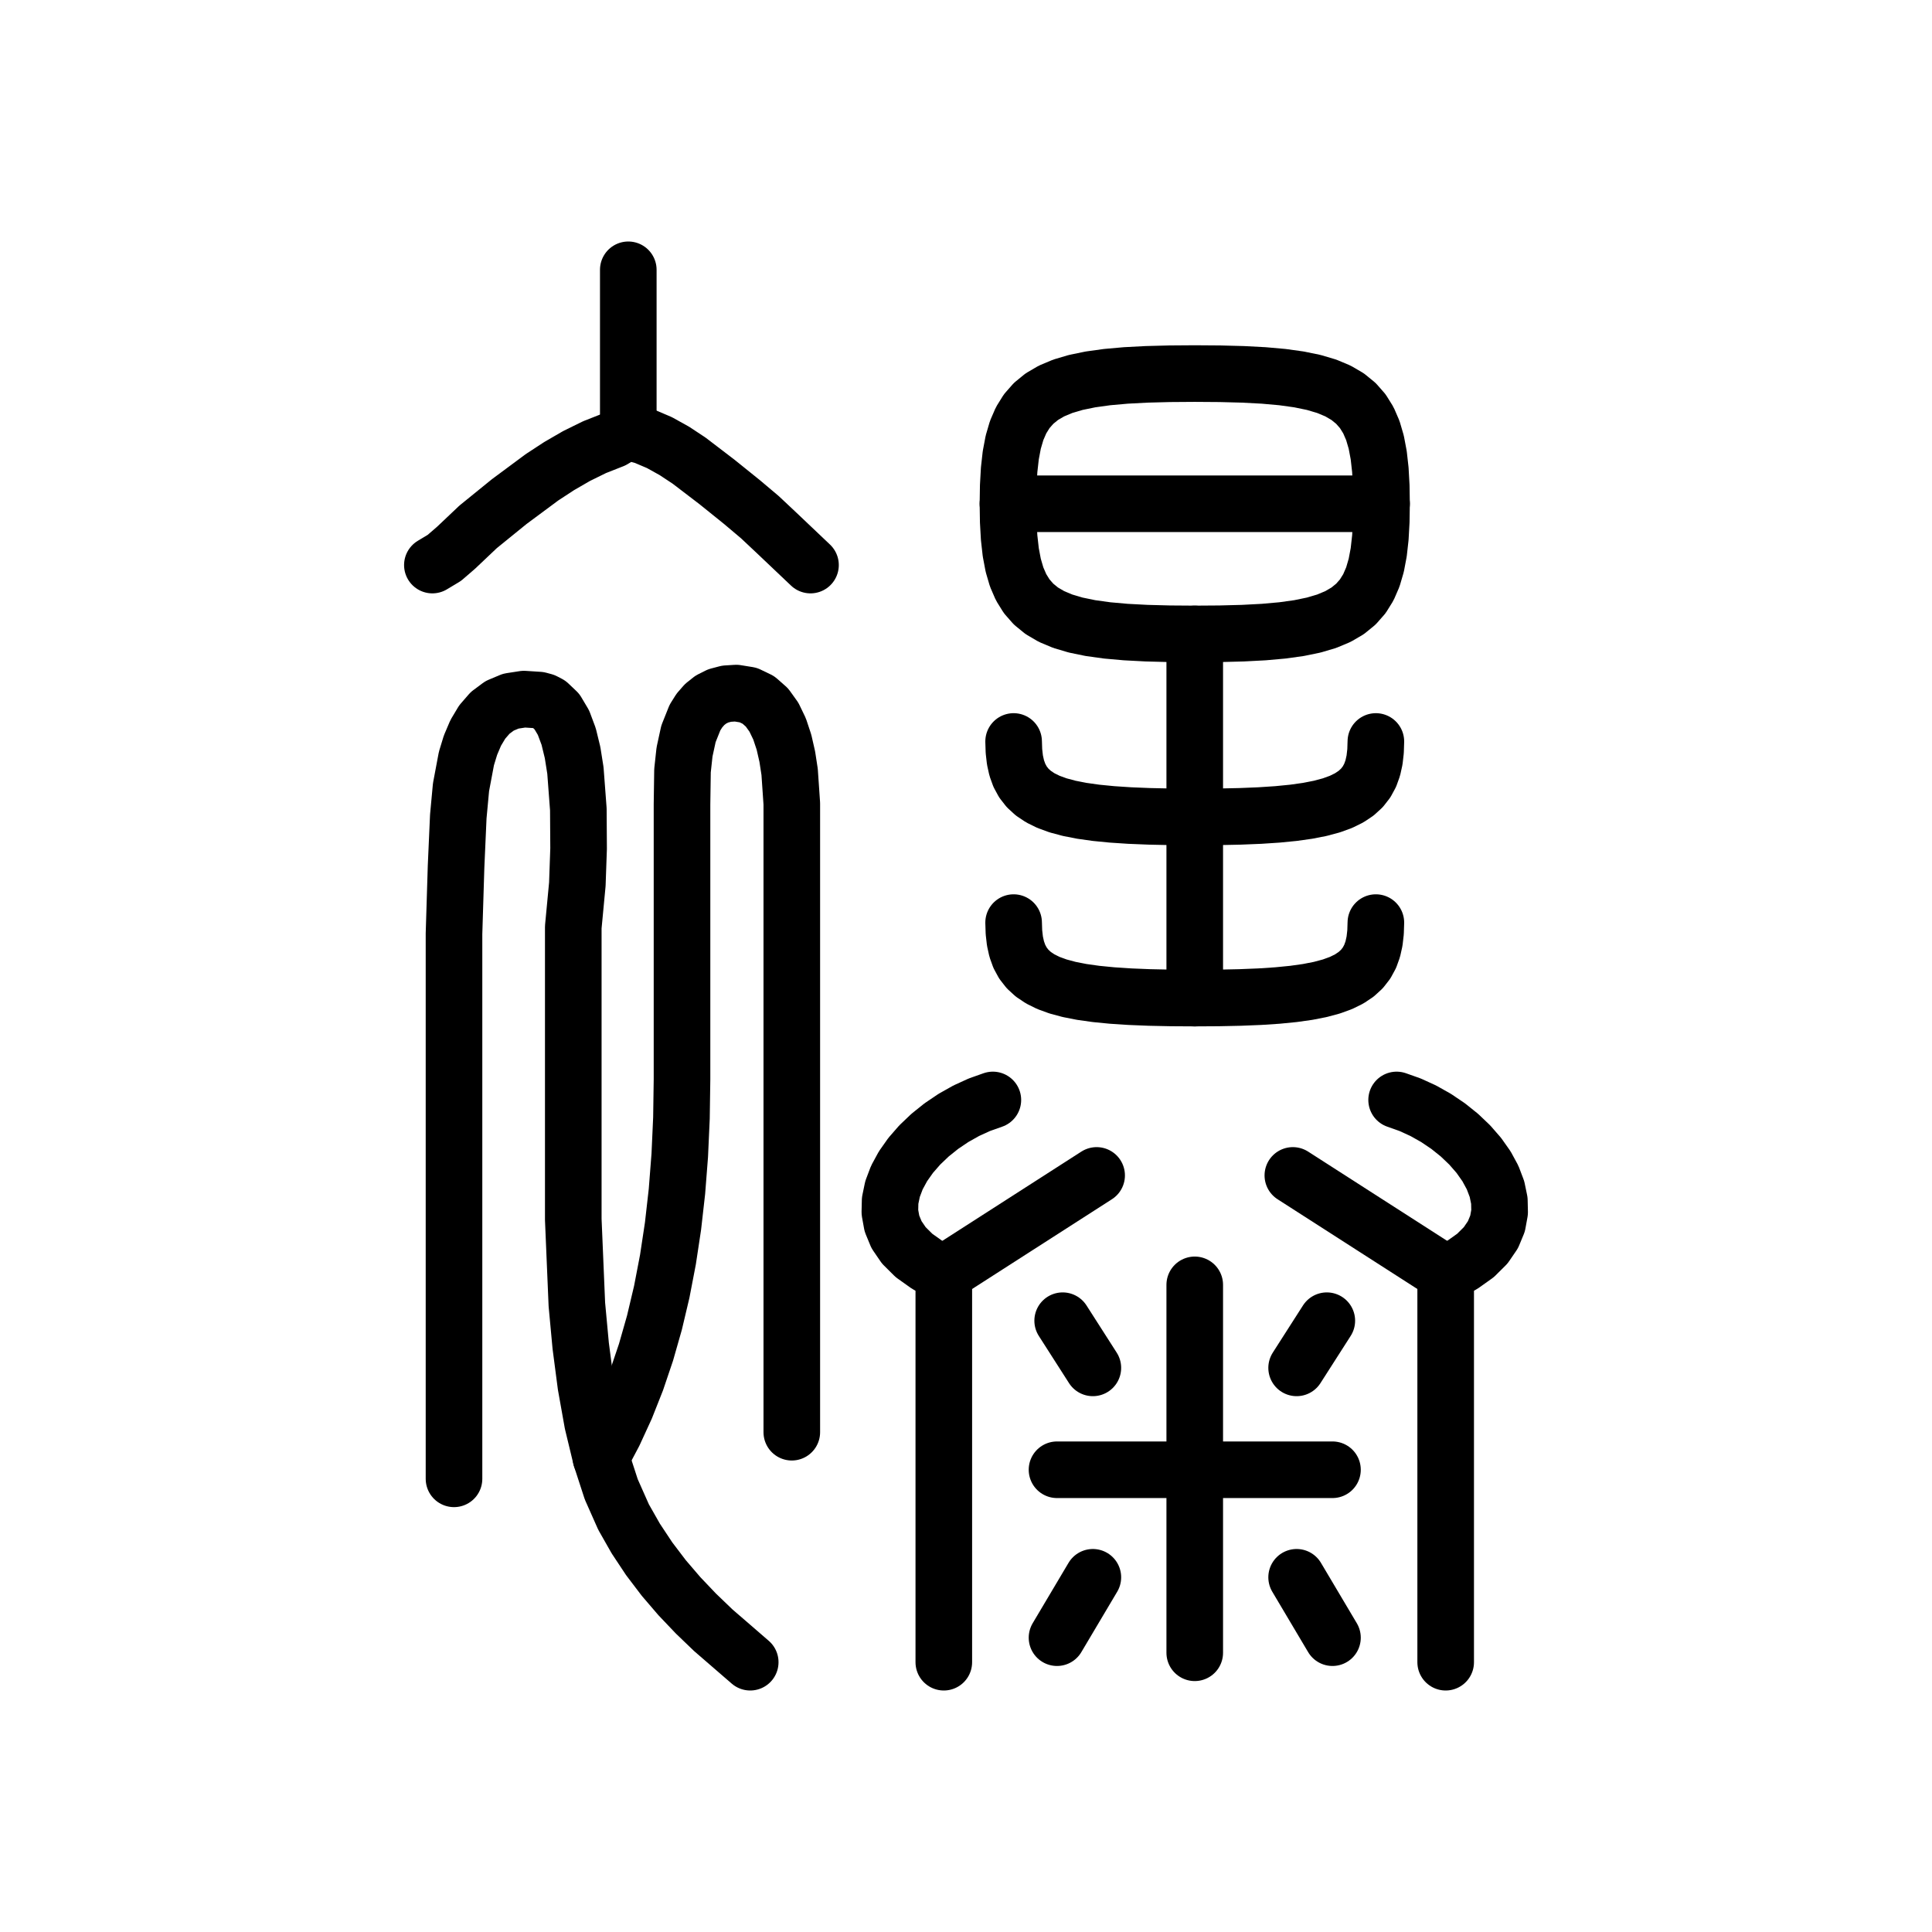
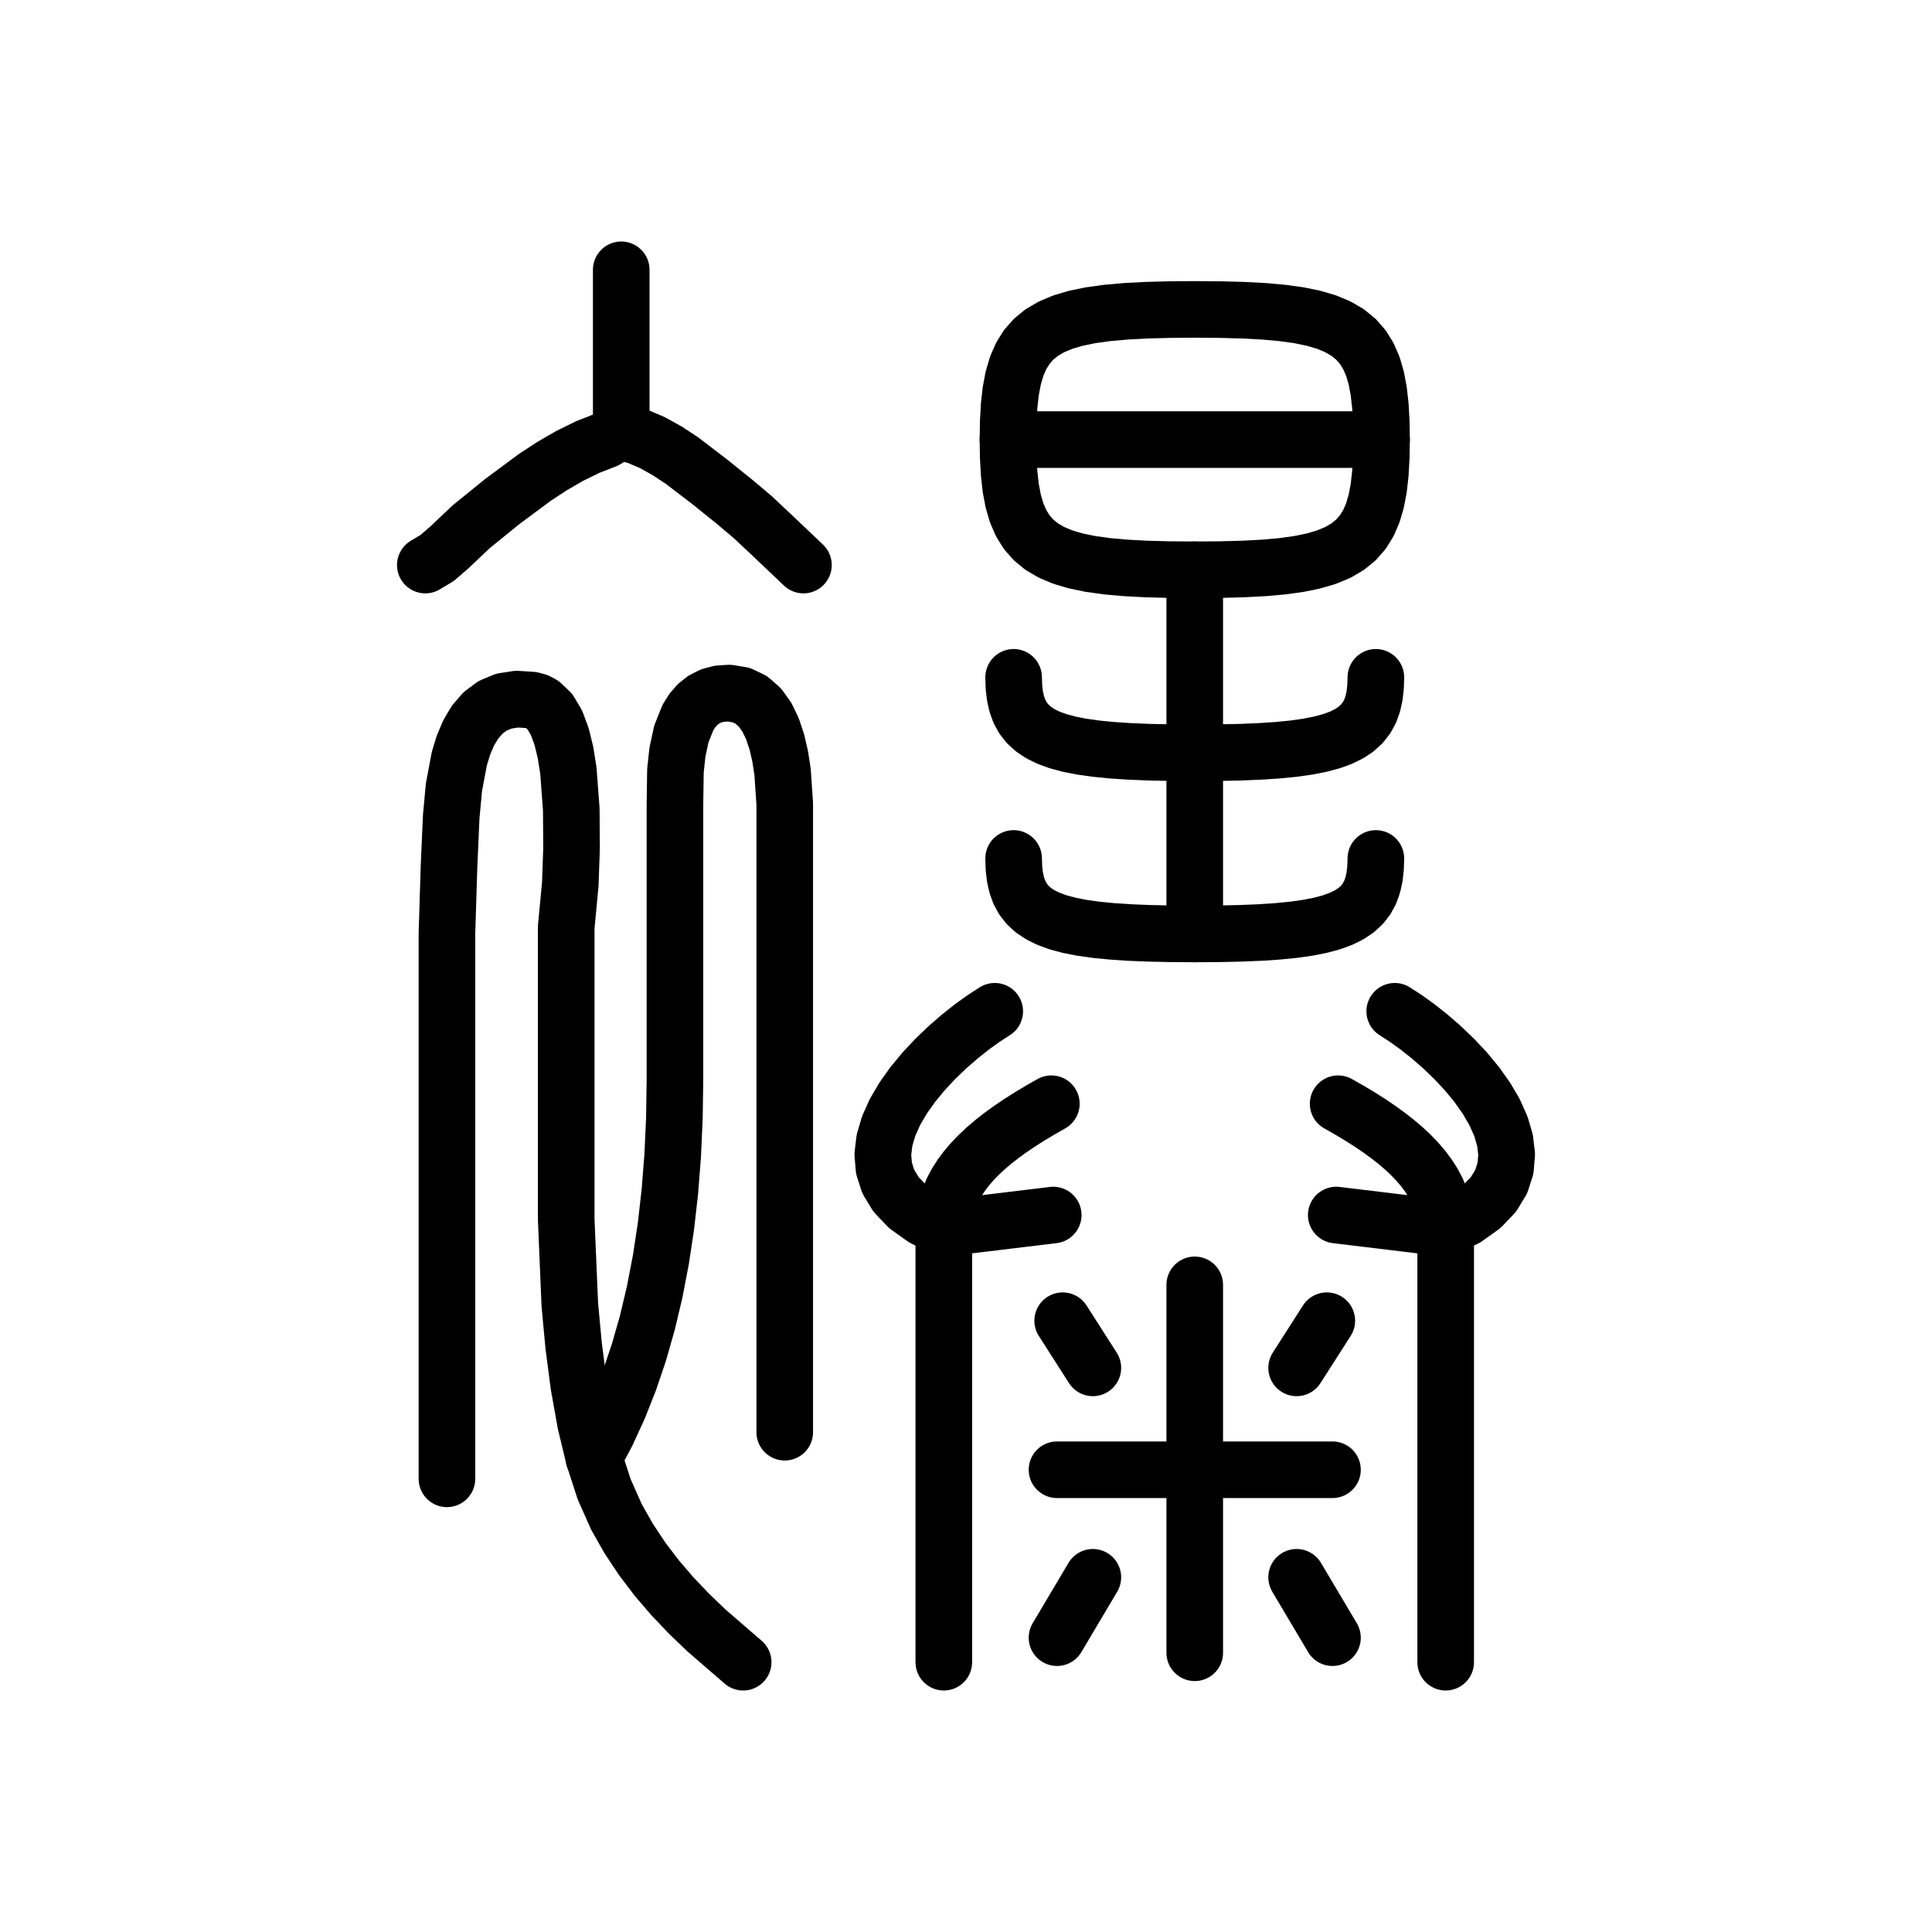
<svg xmlns="http://www.w3.org/2000/svg" viewBox="0 0 1024 1024" data-codepoint="U+3E7C3" data-advance="1024" data-schema="seal-centerline-1">
  <g transform="matrix(1 0 0 -1 0 832)" fill="none" stroke="#000" stroke-width="30" stroke-linecap="round" stroke-linejoin="round">
-     <path id="stroke-1" d="M 500.239 157 L 491.473 161.572 L 484.44 166.575 L 479.04 171.94 L 475.175 177.598 L 472.744 183.481 L 471.647 189.519 L 471.785 195.643 L 473.057 201.785 L 475.364 207.875 L 478.607 213.845 L 482.685 219.626 L 487.499 225.148 L 492.948 230.343 L 498.934 235.143 L 505.355 239.477 L 512.113 243.277 L 519.108 246.474 L 526.239 249" />
-     <path id="stroke-2" d="M 500.239 -49 L 500.239 157" />
-     <path id="stroke-3" d="M 500.239 157 L 581.239 209" />
-     <path id="stroke-4" d="M 534.239 565 L 732.239 565" />
-     <path id="stroke-5" d="M 633.239 303 L 633.239 496" />
-     <path id="stroke-6" d="M 766.239 157 L 685.239 209" />
-     <path id="stroke-7" d="M 766.239 -49 L 766.239 157" />
-     <path id="stroke-8" d="M 766.239 157 L 775.006 161.572 L 782.039 166.575 L 787.439 171.94 L 791.304 177.598 L 793.735 183.481 L 794.832 189.519 L 794.694 195.643 L 793.422 201.785 L 791.114 207.875 L 787.872 213.845 L 783.794 219.626 L 778.98 225.148 L 773.531 230.343 L 767.545 235.143 L 761.124 239.477 L 754.366 243.277 L 747.371 246.474 L 740.239 249" />
-     <path id="stroke-9" d="M 537.239 343 L 537.407 337.886 L 537.94 333.2 L 538.884 328.926 L 540.284 325.047 L 542.186 321.546 L 544.635 318.407 L 547.677 315.615 L 551.356 313.151 L 555.719 311 L 560.811 309.145 L 566.678 307.571 L 573.364 306.259 L 580.915 305.195 L 589.377 304.361 L 598.795 303.741 L 609.214 303.318 L 620.681 303.077 L 633.239 303 L 645.798 303.077 L 657.264 303.318 L 667.684 303.741 L 677.102 304.361 L 685.564 305.195 L 693.115 306.259 L 699.801 307.571 L 705.667 309.145 L 710.759 311 L 715.123 313.151 L 718.802 315.615 L 721.844 318.407 L 724.293 321.546 L 726.195 325.047 L 727.595 328.926 L 728.539 333.2 L 729.072 337.886 L 729.239 343" />
-     <path id="stroke-10" d="M 537.239 439 L 537.407 433.886 L 537.94 429.2 L 538.884 424.926 L 540.284 421.047 L 542.186 417.546 L 544.635 414.407 L 547.677 411.615 L 551.356 409.151 L 555.719 407 L 560.811 405.145 L 566.678 403.571 L 573.364 402.259 L 580.915 401.195 L 589.377 400.361 L 598.795 399.741 L 609.214 399.318 L 620.681 399.077 L 633.239 399 L 645.798 399.077 L 657.264 399.318 L 667.684 399.741 L 677.102 400.361 L 685.564 401.195 L 693.115 402.259 L 699.801 403.571 L 705.667 405.145 L 710.759 407 L 715.123 409.151 L 718.802 411.615 L 721.844 414.407 L 724.293 417.546 L 726.195 421.047 L 727.595 424.926 L 728.539 429.2 L 729.072 433.886 L 729.239 439" />
-     <path id="stroke-11" d="M 579.239 -4 L 560.239 -36" />
-     <path id="stroke-12" d="M 560.239 53 L 706.239 53" />
-     <path id="stroke-13" d="M 579.239 107 L 563.239 132" />
-     <path id="stroke-14" d="M 633.239 -44 L 633.239 151" />
-     <path id="stroke-15" d="M 687.239 -4 L 706.239 -36" />
-     <path id="stroke-16" d="M 687.239 107 L 703.239 132" />
-     <path id="stroke-17" d="M 534.239 565 L 534.386 574.437 L 534.864 582.995 L 535.729 590.715 L 537.037 597.639 L 538.844 603.808 L 541.206 609.262 L 544.179 614.044 L 547.82 618.193 L 552.183 621.753 L 557.326 624.762 L 563.304 627.264 L 570.173 629.298 L 577.989 630.906 L 586.809 632.13 L 596.687 633.01 L 607.681 633.587 L 619.847 633.904 L 633.239 634 L 646.632 633.904 L 658.797 633.587 L 669.792 633.01 L 679.67 632.13 L 688.49 630.906 L 696.306 629.298 L 703.175 627.264 L 709.153 624.762 L 714.296 621.753 L 718.659 618.193 L 722.3 614.044 L 725.273 609.262 L 727.635 603.808 L 729.442 597.639 L 730.75 590.715 L 731.615 582.995 L 732.093 574.437 L 732.239 565 L 732.093 555.563 L 731.615 547.005 L 730.75 539.285 L 729.442 532.361 L 727.635 526.192 L 725.273 520.738 L 722.3 515.956 L 718.659 511.807 L 714.296 508.248 L 709.153 505.238 L 703.175 502.736 L 696.306 500.702 L 688.49 499.094 L 679.67 497.87 L 669.792 496.99 L 658.797 496.413 L 646.632 496.096 L 633.239 496 L 619.847 496.096 L 607.681 496.413 L 596.687 496.99 L 586.809 497.87 L 577.989 499.094 L 570.173 500.702 L 563.304 502.736 L 557.326 505.238 L 552.183 508.248 L 547.82 511.807 L 544.179 515.956 L 541.206 520.738 L 538.844 526.192 L 537.037 532.361 L 535.729 539.285 L 534.864 547.005 L 534.386 555.563 Z" />
-     <path id="stroke-18" d="M 333.006 602.995 L 333.006 689" />
-     <path id="stroke-19" d="M 229.168 532.504 L 235.5 536.306 L 241.779 541.733 L 253.411 552.754 L 269.9 566.138 L 287.304 579.045 L 296.352 584.962 L 305.632 590.33 L 315.145 595.006 L 324.891 598.847 L 329.088 601.388 L 331.295 602.659 L 333.207 603.035 L 341.395 600.859 L 349.499 597.416 L 357.465 592.987 L 365.236 587.852 L 379.981 576.586 L 393.296 565.863 L 402.765 557.874 L 411.731 549.447 L 429.583 532.504" />
-     <path id="stroke-20" d="M 240.632 48.192 L 240.632 230.202 L 240.632 301.439 L 240.632 337.074 L 241.722 372.614 L 242.901 399.225 L 244.345 414.759 L 247.213 429.986 L 249.379 437.064 L 252.142 443.562 L 255.579 449.311 L 259.772 454.142 L 264.8 457.889 L 270.742 460.383 L 277.68 461.455 L 285.693 460.939 L 288.403 460.201 L 290.881 458.915 L 295.177 454.836 L 298.658 448.985 L 301.401 441.645 L 303.483 433.101 L 304.981 423.635 L 306.531 403.071 L 306.666 382.22 L 306.003 363.35 L 303.848 340.616 L 303.848 272.973 L 303.848 230.601 L 303.848 185.687 L 305.751 140.597 L 307.783 118.726 L 310.53 97.699 L 314.084 77.812 L 318.535 59.361 L 323.975 42.642 L 330.494 27.951 L 336.977 16.539 L 344.102 5.794 L 351.821 -4.363 L 360.086 -14.007 L 368.848 -23.216 L 378.059 -32.067 L 397.633 -49" />
-     <path id="stroke-21" d="M 318.535 59.361 L 325.394 72.31 L 331.657 85.942 L 337.323 100.259 L 342.393 115.26 L 346.867 130.944 L 350.744 147.313 L 354.024 164.366 L 356.708 182.103 L 358.796 200.524 L 360.287 219.629 L 361.182 239.418 L 361.48 259.891 L 361.48 405.684 L 361.738 423.542 L 362.809 433.431 L 364.895 443.033 L 368.336 451.652 L 370.672 455.375 L 373.474 458.591 L 376.786 461.213 L 380.649 463.154 L 385.107 464.328 L 390.202 464.646 L 396.563 463.621 L 401.968 461.021 L 406.491 457.033 L 410.208 451.846 L 413.194 445.647 L 415.525 438.625 L 417.275 430.967 L 418.521 422.861 L 419.67 406.059 L 419.67 389.722 L 419.67 364.457 L 419.67 72.902" />
+     <path id="stroke-1" d="M 534.239 599 L 732.239 599" />
+     <path id="stroke-2" d="M 633.239 337 L 633.239 530" />
+     <path id="stroke-3" d="M 537.239 377 L 537.407 371.886 L 537.94 367.2 L 538.884 362.926 L 540.284 359.047 L 542.186 355.546 L 544.635 352.407 L 547.677 349.615 L 551.356 347.151 L 555.719 345 L 560.811 343.145 L 566.678 341.571 L 573.364 340.259 L 580.915 339.195 L 589.377 338.361 L 598.795 337.741 L 609.214 337.318 L 620.681 337.077 L 633.239 337 L 645.798 337.077 L 657.264 337.318 L 667.684 337.741 L 677.102 338.361 L 685.564 339.195 L 693.115 340.259 L 699.801 341.571 L 705.667 343.145 L 710.759 345 L 715.123 347.151 L 718.802 349.615 L 721.844 352.407 L 724.293 355.546 L 726.195 359.047 L 727.595 362.926 L 728.539 367.2 L 729.072 371.886 L 729.239 377" />
+     <path id="stroke-4" d="M 537.239 473 L 537.407 467.886 L 537.94 463.2 L 538.884 458.926 L 540.284 455.047 L 542.186 451.546 L 544.635 448.407 L 547.677 445.615 L 551.356 443.151 L 555.719 441 L 560.811 439.145 L 566.678 437.571 L 573.364 436.259 L 580.915 435.195 L 589.377 434.361 L 598.795 433.741 L 609.214 433.318 L 620.681 433.077 L 633.239 433 L 645.798 433.077 L 657.264 433.318 L 667.684 433.741 L 677.102 434.361 L 685.564 435.195 L 693.115 436.259 L 699.801 437.571 L 705.667 439.145 L 710.759 441 L 715.123 443.151 L 718.802 445.615 L 721.844 448.407 L 724.293 451.546 L 726.195 455.047 L 727.595 458.926 L 728.539 463.2 L 729.072 467.886 L 729.239 473" />
+     <path id="stroke-5" d="M 534.239 599 L 534.386 608.437 L 534.864 616.995 L 535.729 624.715 L 537.037 631.639 L 538.844 637.808 L 541.206 643.262 L 544.179 648.044 L 547.82 652.193 L 552.183 655.753 L 557.326 658.762 L 563.304 661.264 L 570.173 663.298 L 577.989 664.906 L 586.809 666.13 L 596.687 667.01 L 607.681 667.587 L 619.847 667.904 L 633.239 668 L 646.632 667.904 L 658.797 667.587 L 669.792 667.01 L 679.67 666.13 L 688.49 664.906 L 696.306 663.298 L 703.175 661.264 L 709.153 658.762 L 714.296 655.753 L 718.659 652.193 L 722.3 648.044 L 725.273 643.262 L 727.635 637.808 L 729.442 631.639 L 730.75 624.715 L 731.615 616.995 L 732.093 608.437 L 732.239 599 L 732.093 589.563 L 731.615 581.005 L 730.75 573.285 L 729.442 566.361 L 727.635 560.192 L 725.273 554.738 L 722.3 549.956 L 718.659 545.807 L 714.296 542.247 L 709.153 539.238 L 703.175 536.736 L 696.306 534.702 L 688.49 533.094 L 679.67 531.87 L 669.792 530.99 L 658.797 530.413 L 646.632 530.096 L 633.239 530 L 619.847 530.096 L 607.681 530.413 L 596.687 530.99 L 586.809 531.87 L 577.989 533.094 L 570.173 534.702 L 563.304 536.736 L 557.326 539.238 L 552.183 542.247 L 547.82 545.807 L 544.179 549.956 L 541.206 554.738 L 538.844 560.192 L 537.037 566.361 L 535.729 573.285 L 534.864 581.005 L 534.386 589.563 Z" />
+     <path id="stroke-6" d="M 579.239 -4 L 560.239 -36" />
+     <path id="stroke-7" d="M 560.239 53 L 706.239 53" />
+     <path id="stroke-8" d="M 579.239 107 L 563.239 132" />
+     <path id="stroke-9" d="M 633.239 -44 L 633.239 151" />
+     <path id="stroke-10" d="M 687.239 -4 L 706.239 -36" />
+     <path id="stroke-11" d="M 687.239 107 L 703.239 132" />
+     <path id="stroke-12" d="M 500.239 -49 L 500.239 181 L 500.433 185.279 L 501.009 189.453 L 501.962 193.528 L 503.285 197.51 L 504.972 201.406 L 507.017 205.222 L 509.414 208.964 L 512.157 212.638 L 515.239 216.25 L 518.655 219.807 L 522.398 223.314 L 526.462 226.778 L 530.84 230.205 L 535.528 233.601 L 540.517 236.972 L 545.803 240.325 L 551.379 243.666 L 557.239 247" />
+     <path id="stroke-13" d="M 500.239 181 L 489.488 186.459 L 481.116 192.45 L 474.948 198.894 L 470.807 205.711 L 468.519 212.822 L 467.906 220.148 L 468.793 227.61 L 471.005 235.129 L 474.364 242.625 L 478.696 250.019 L 483.824 257.232 L 489.573 264.185 L 495.766 270.799 L 502.227 276.993 L 508.781 282.69 L 515.252 287.809 L 521.463 292.272 L 527.239 296" />
+     <path id="stroke-14" d="M 500.239 181 L 558.239 188" />
+     <path id="stroke-15" d="M 766.239 -49 L 766.239 181 L 766.046 185.279 L 765.47 189.453 L 764.517 193.528 L 763.194 197.51 L 761.507 201.406 L 759.462 205.222 L 757.065 208.964 L 754.322 212.638 L 751.239 216.25 L 747.824 219.807 L 744.081 223.314 L 740.017 226.778 L 735.639 230.205 L 730.951 233.601 L 725.962 236.972 L 720.676 240.325 L 715.1 243.666 L 709.239 247" />
+     <path id="stroke-16" d="M 766.239 181 L 776.991 186.459 L 785.363 192.45 L 791.531 198.894 L 795.672 205.711 L 797.96 212.822 L 798.573 220.148 L 797.685 227.61 L 795.474 235.129 L 792.114 242.625 L 787.783 250.019 L 782.655 257.232 L 776.906 264.185 L 770.713 270.799 L 764.252 276.993 L 757.698 282.69 L 751.227 287.809 L 745.016 292.272 L 739.239 296" />
+     <path id="stroke-17" d="M 766.239 181 L 708.239 188" />
+     <path id="stroke-18" d="M 329.265 603.339 L 329.265 689" />
+     <path id="stroke-19" d="M 225.427 532.504 L 231.759 536.306 L 238.038 541.733 L 249.67 552.754 L 266.159 566.138 L 283.564 579.045 L 292.612 584.962 L 301.891 590.33 L 311.404 595.006 L 321.15 598.847 L 325.347 601.388 L 327.554 602.659 L 329.467 603.035 L 337.655 600.859 L 345.759 597.416 L 353.724 592.987 L 361.496 587.852 L 376.24 576.586 L 389.555 565.863 L 399.024 557.874 L 407.99 549.447 L 425.842 532.504" />
+     <path id="stroke-20" d="M 236.891 48.192 L 236.891 230.202 L 236.891 301.439 L 236.891 337.074 L 237.982 372.614 L 239.16 399.225 L 240.605 414.759 L 243.472 429.986 L 245.639 437.064 L 248.401 443.562 L 251.838 449.311 L 256.031 454.142 L 261.059 457.889 L 267.002 460.383 L 273.939 461.455 L 281.952 460.939 L 284.662 460.201 L 287.14 458.915 L 291.436 454.836 L 294.917 448.985 L 297.66 441.645 L 299.742 433.101 L 301.24 423.635 L 302.79 403.071 L 302.926 382.22 L 302.262 363.35 L 300.107 340.616 L 300.107 272.973 L 300.107 230.601 L 300.107 185.687 L 302.01 140.597 L 304.042 118.726 L 306.789 97.699 L 310.343 77.812 L 314.794 59.361 L 320.234 42.642 L 326.753 27.951 L 333.236 16.539 L 340.361 5.794 L 348.081 -4.363 L 356.346 -14.007 L 365.108 -23.216 L 374.318 -32.067 L 393.892 -49" />
+     <path id="stroke-21" d="M 314.794 59.361 L 321.653 72.31 L 327.916 85.942 L 333.583 100.259 L 338.652 115.26 L 343.126 130.944 L 347.003 147.313 L 350.283 164.366 L 352.967 182.103 L 355.055 200.524 L 356.546 219.629 L 357.441 239.418 L 357.739 259.891 L 357.739 405.684 L 357.997 423.542 L 359.068 433.431 L 361.154 443.033 L 364.596 451.652 L 366.931 455.375 L 369.733 458.591 L 373.045 461.213 L 376.908 463.154 L 381.366 464.328 L 386.461 464.646 L 392.823 463.621 L 398.227 461.021 L 402.751 457.033 L 406.467 451.846 L 409.453 445.647 L 411.784 438.625 L 413.534 430.967 L 414.78 422.861 L 415.93 406.059 L 415.93 389.722 L 415.93 364.457 L 415.93 72.902" />
  </g>
</svg>
